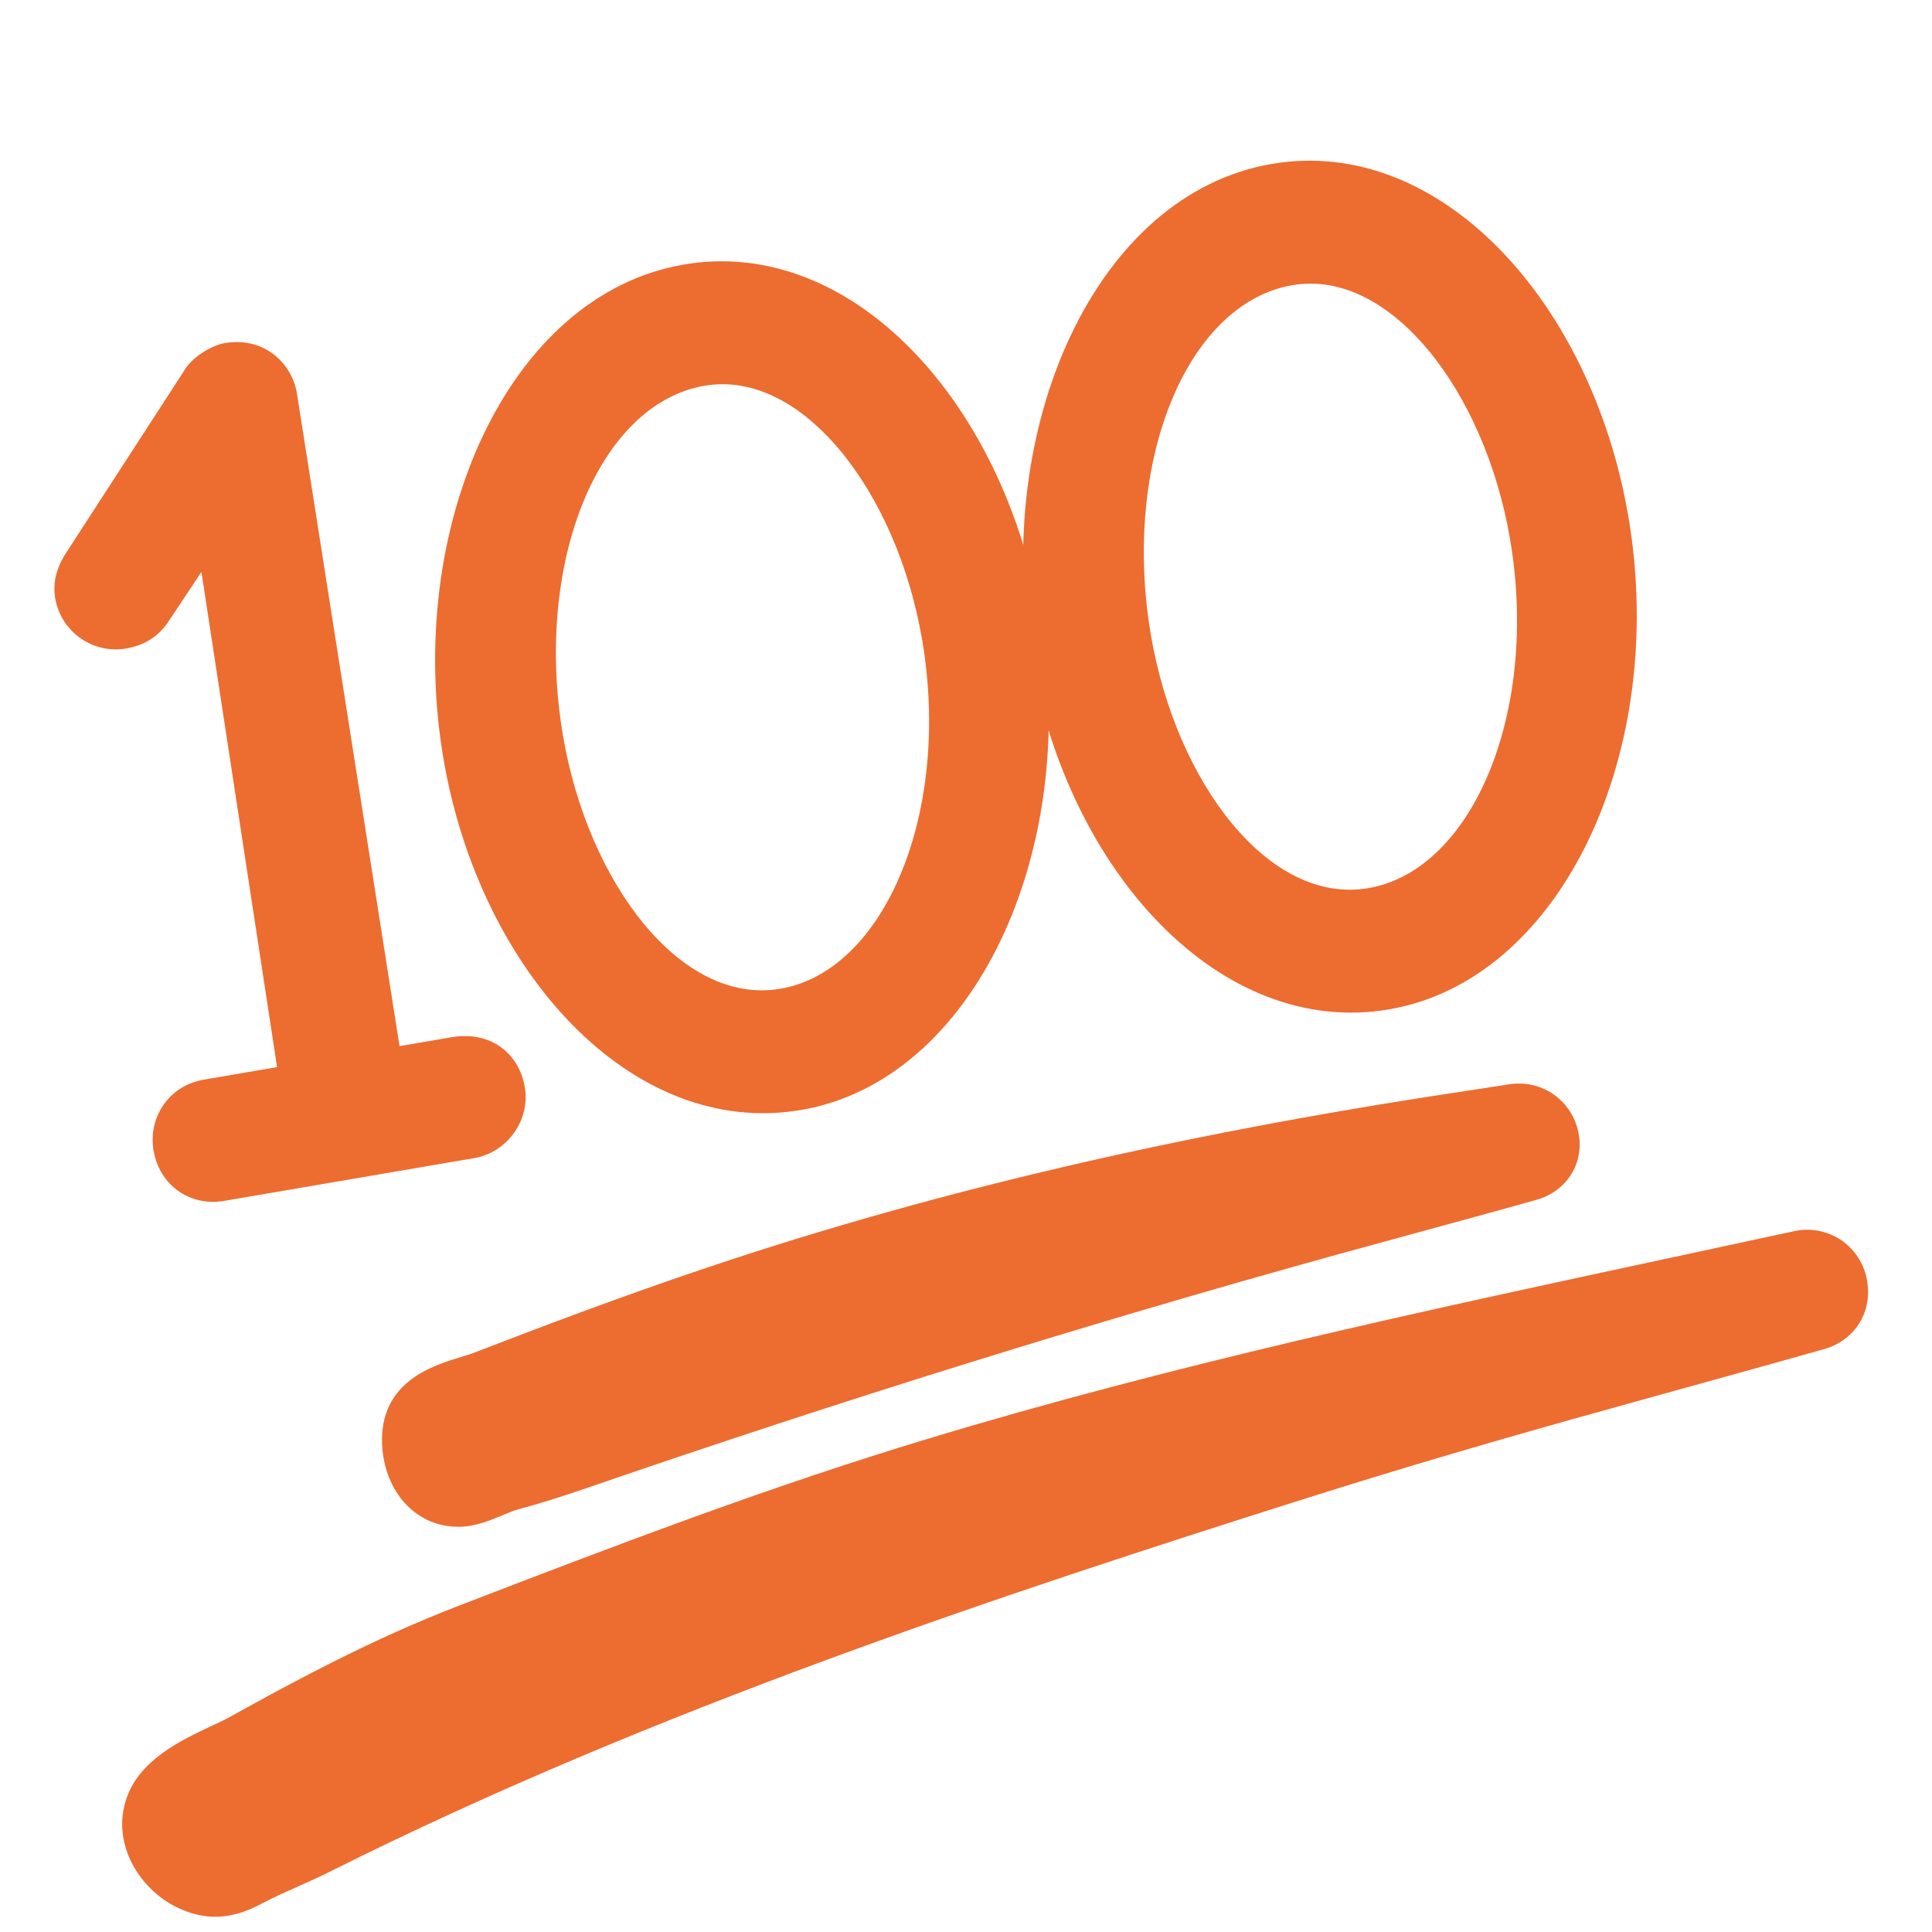
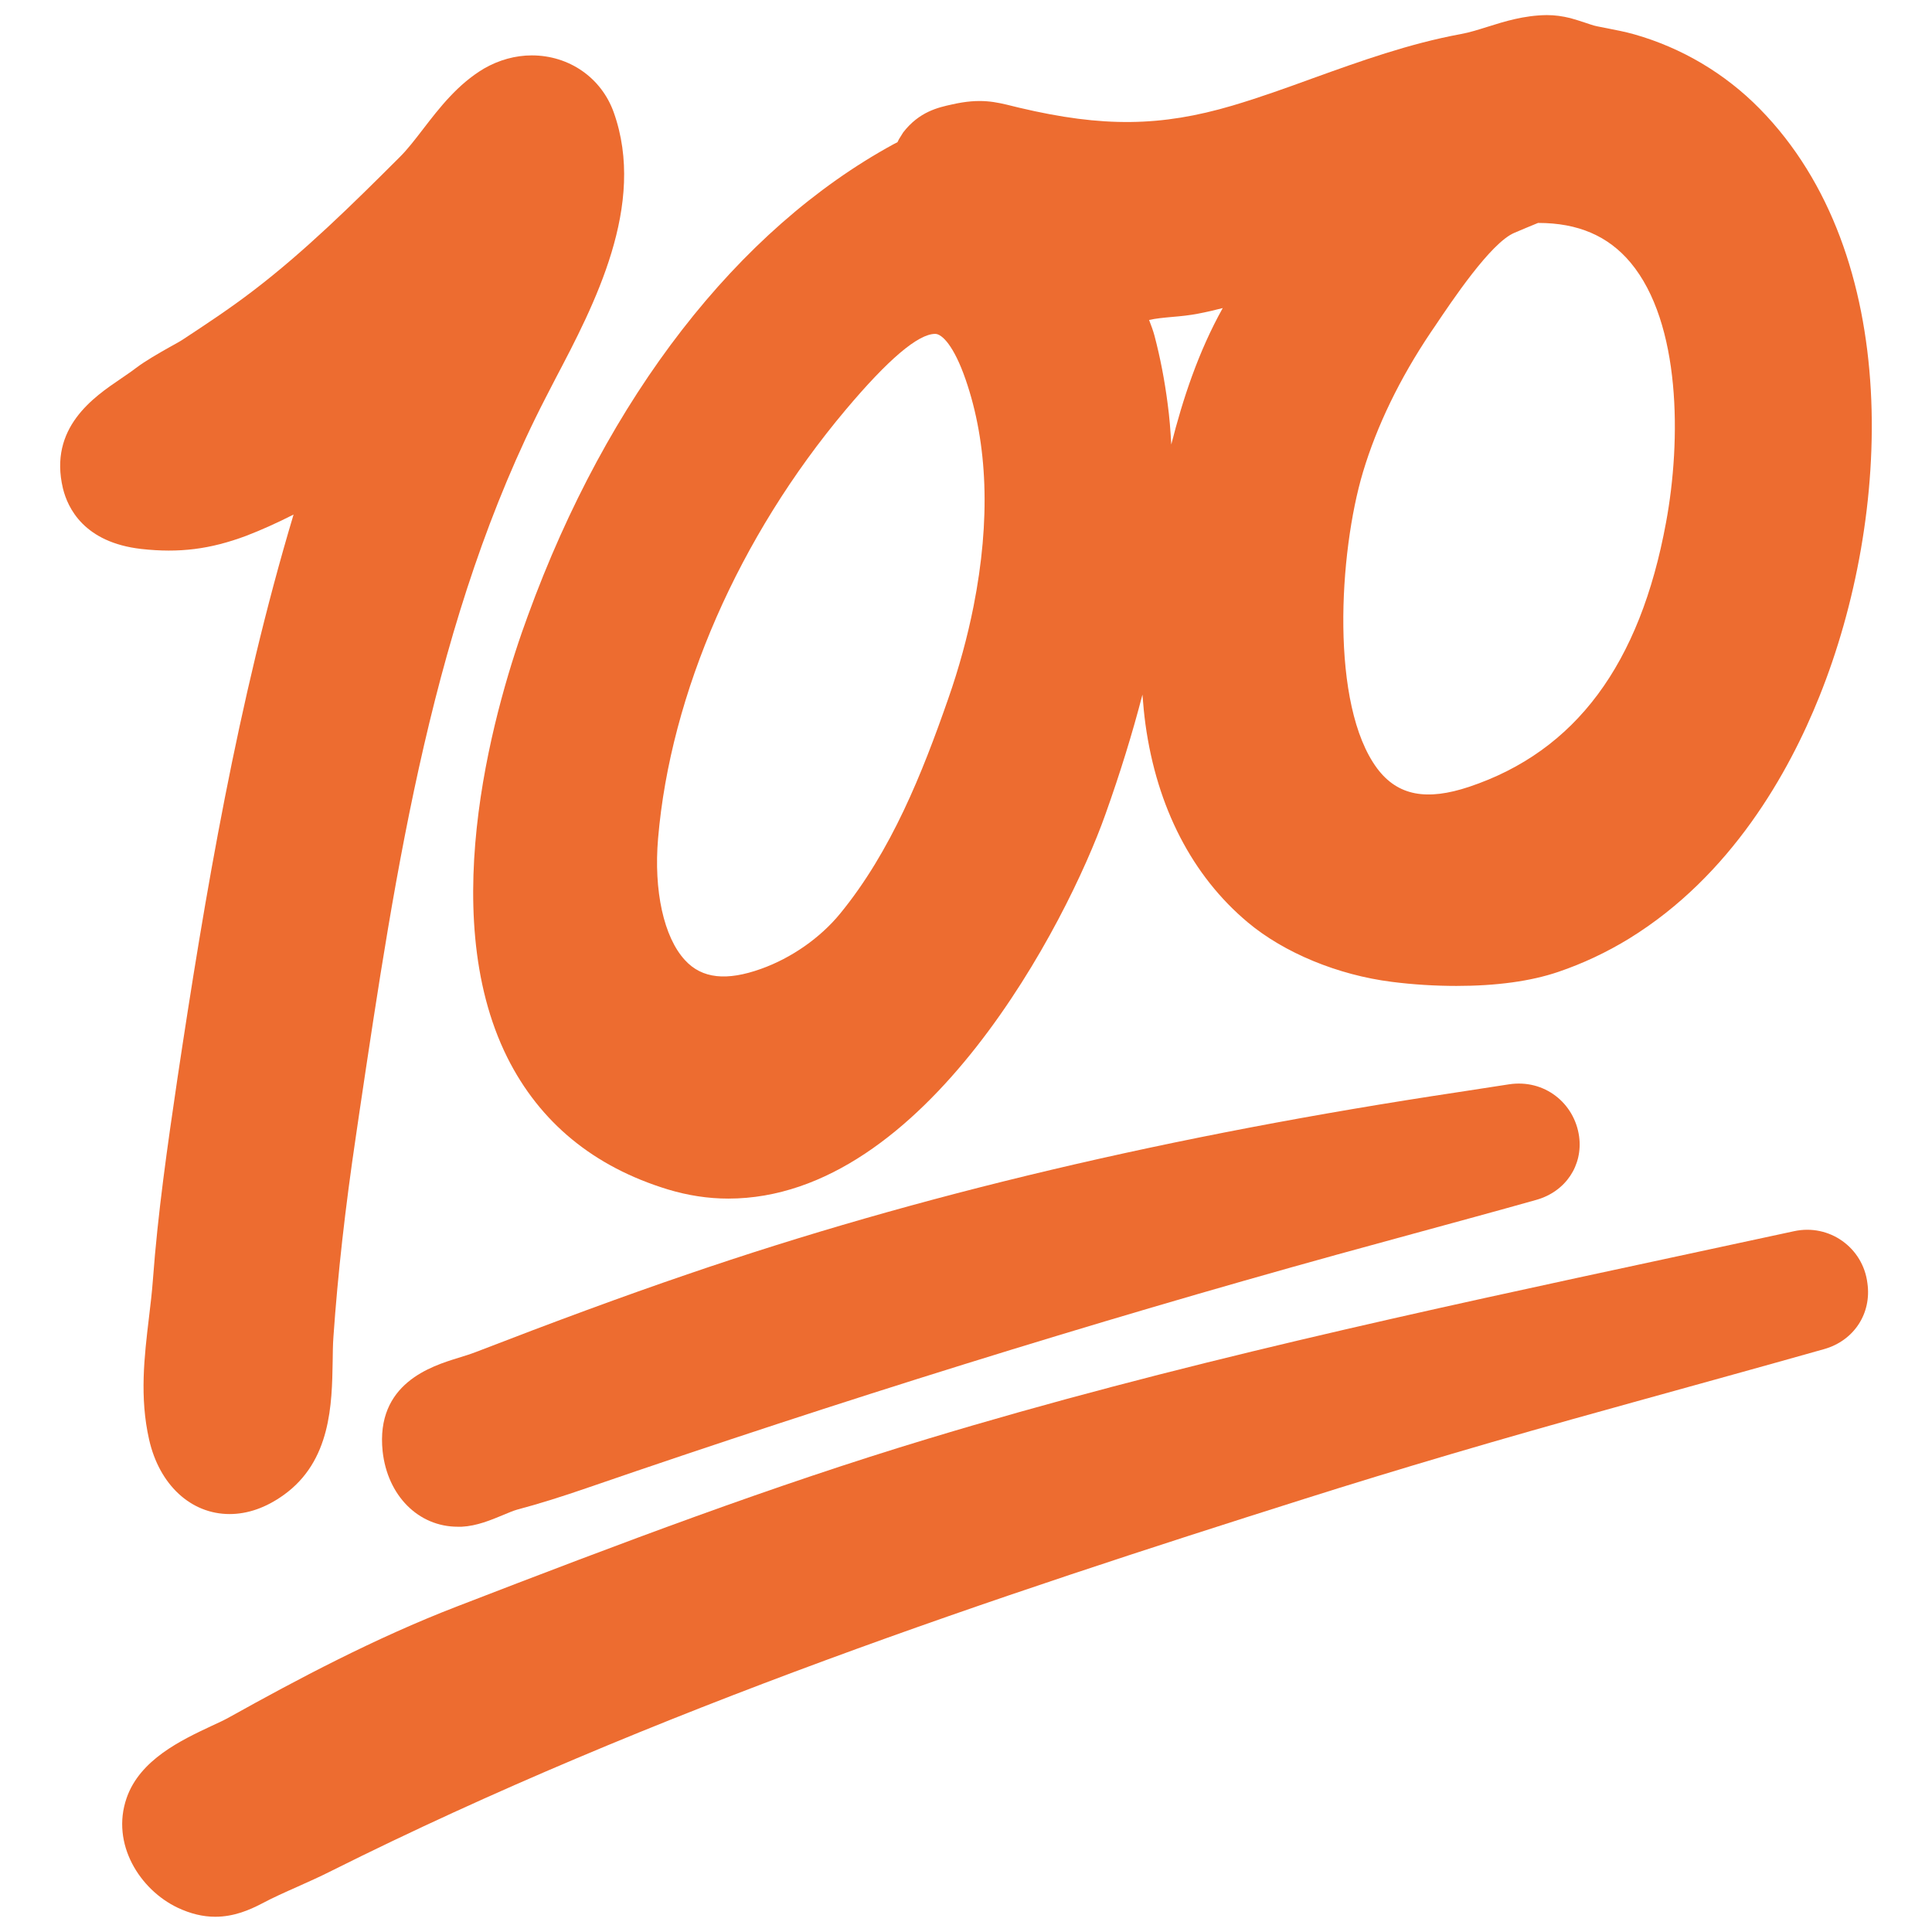
- <svg xmlns="http://www.w3.org/2000/svg" version="1.1" id="svg8" viewBox="0 0 128 128">
-   <defs id="defs12" />
-   <path d="M99.97 71.84l-3.31.51c-19.07 2.87-35.8 6.82-51.13 12.08-4.25 1.45-8.82 3.14-13.99 5.14-.39.15-.78.27-1.17.39-1.78.55-5.49 1.69-5.02 6.19.32 2.94 2.37 5 4.98 5h.26c1-.05 1.93-.44 2.75-.78.32-.13.63-.27.91-.35 1.43-.38 2.94-.85 4.76-1.48 16.61-5.72 33.28-10.91 49.54-15.41l5.15-1.41c2.7-.74 5.41-1.47 8.1-2.23 1.93-.55 3.08-2.28 2.82-4.2-.31-2.21-2.3-3.81-4.65-3.45zM118.86 81.57l-8.27 1.78c-16.2 3.48-32.96 7.08-49.14 11.98-10.31 3.12-20.22 6.87-31.17 11.1-5.45 2.1-10.65 4.87-15.03 7.31-.35.2-.78.4-1.24.61-2 .94-4.74 2.23-5.62 4.77-1.06 3.05.89 6.09 3.38 7.27.85.4 1.67.6 2.49.6 1.25 0 2.29-.46 3.06-.86.77-.41 1.58-.77 2.39-1.13.76-.34 1.52-.68 2.25-1.05 21.33-10.67 44.44-18.31 64.41-24.63 6.25-1.98 12.99-3.97 20.63-6.08l1.22-.34c4.21-1.17 8.43-2.33 12.64-3.52 1.97-.56 3.15-2.36 2.86-4.37a4.018 4.018 0 0 0-4.86-3.44z" fill="#ed6c30" id="path2" />
-   <g aria-label="100" transform="rotate(-9.71)" id="text6" style="line-height:1.25;fill:#ed6c30;stroke-width:1.137">
-     <path d="M 1.246,80.927 H 18.05 c 2.122,0 4.073,-1.782 4.073,-4.073 0,-2.206 -1.528,-4.073 -4.243,-4.073 h -3.479 l 0.594,-43.79 c 0,-2.037 -1.528,-4.073 -4.158,-4.073 -0.849,0 -2.206,0.509 -2.885,1.273 l -9.929,10.778 c -0.679,0.764 -1.103,1.697 -1.103,2.716 0,2.206 1.782,4.073 4.073,4.073 1.103,0 2.122,-0.339 2.97,-1.188 l 2.801,-2.97 -0.594,33.182 H 1.246 c -2.376,0 -4.073,1.867 -4.073,4.073 0,2.291 1.697,4.073 4.073,4.073 z" id="path14" />
-     <path d="m 39.916,81.436 c 11.626,0 21.131,-13.748 21.131,-29.533 0,-14.427 -8.062,-26.987 -19.349,-26.987 -11.881,0 -21.216,14.087 -21.216,29.618 0,14.257 8.062,26.902 19.434,26.902 z m 0,-8.147 c -6.704,0 -11.372,-9.08 -11.372,-18.925 0,-11.626 6.025,-21.301 13.154,-21.301 6.535,0 11.372,8.996 11.372,19.01 0,11.542 -6.11,21.216 -13.154,21.216 z" id="path16" />
-     <path d="m 79.434,81.436 c 11.626,0 21.131,-13.748 21.131,-29.533 0,-14.427 -8.062,-26.987 -19.349,-26.987 -11.881,0 -21.216,14.087 -21.216,29.618 0,14.257 8.062,26.902 19.434,26.902 z m 0,-8.147 c -6.704,0 -11.372,-9.08 -11.372,-18.925 0,-11.626 6.025,-21.301 13.154,-21.301 6.535,0 11.372,8.996 11.372,19.01 0,11.542 -6.11,21.216 -13.154,21.216 z" id="path18" />
+ <svg xmlns="http://www.w3.org/2000/svg" version="1.1" id="レイヤー_1" x="0px" y="0px" viewBox="0 0 128 128" style="enable-background:new 0 0 128 128;" xml:space="preserve">
+   <g>
+     <path style="fill:#ED6C30;" d="M16.31,35.5c0.96-0.37,2-0.83,3.14-1.41c-3.7,12.34-5.88,25.26-7.7,37.4   c-0.66,4.47-1.29,8.84-1.62,13.3c-0.06,0.82-0.16,1.66-0.26,2.49c-0.31,2.6-0.63,5.29,0.01,8.1c0.68,3,2.77,4.93,5.33,4.93   c1.2,0,2.41-0.42,3.58-1.26c3.15-2.25,3.2-6.05,3.25-8.83c0.01-0.57,0.01-1.12,0.05-1.64c0.29-4.17,0.78-8.54,1.5-13.38l0.22-1.5   c2.41-16.18,4.9-32.91,12.34-47.35l0.66-1.28c2.55-4.85,6.04-11.5,3.85-17.63c-0.82-2.29-2.95-3.77-5.43-3.77   c-1.08,0-2.17,0.3-3.16,0.87c-1.74,1.03-2.96,2.61-4.03,4c-0.54,0.7-1.05,1.37-1.57,1.88c-3.19,3.19-6.32,6.26-9.67,8.82   c-1.55,1.19-3.22,2.29-4.65,3.23c-0.22,0.15-0.54,0.32-0.9,0.52c-0.74,0.42-1.59,0.9-2.24,1.39c-0.31,0.24-0.66,0.47-0.99,0.7   c-1.8,1.22-4.81,3.25-3.85,7.28c0.32,1.31,1.41,3.58,5.19,4.01C11.87,36.65,13.93,36.39,16.31,35.5z" />
+     <path style="fill:#ED6C30;" d="M33.61,70.06c2.15,4.3,5.72,7.24,10.63,8.74c1.32,0.4,2.66,0.61,4.01,0.61   c13.07,0,22.47-18.37,24.98-25.44c0.99-2.77,1.8-5.41,2.46-7.95c0.05,0.66,0.11,1.31,0.2,1.97c0.76,5.5,3.1,10.04,6.78,13.12   c2.41,2.02,5.97,3.49,9.54,3.94c1.4,0.18,2.87,0.27,4.28,0.27c2.65,0,4.93-0.31,6.75-0.93c1.62-0.55,3.2-1.29,4.7-2.21   c6.77-4.17,10.59-11.02,12.6-16.04c4.8-11.94,5.6-29.22-3.96-38.94c-2.29-2.33-5.16-4.03-8.29-4.92c-0.6-0.17-1.21-0.29-1.83-0.41   l-0.66-0.13c-0.25-0.05-0.51-0.15-0.76-0.23c-0.33-0.11-0.67-0.22-1-0.31c-0.53-0.13-1.02-0.2-1.56-0.2h-0.01   c-1.51,0.02-2.79,0.42-3.93,0.78c-0.58,0.18-1.16,0.37-1.77,0.48c-3.41,0.63-6.64,1.79-9.75,2.91c-1.84,0.67-3.59,1.3-5.38,1.83   c-4.71,1.39-8.56,1.45-14.1,0.14l-0.41-0.1c-1.17-0.29-2.18-0.55-4.06-0.12c-0.92,0.2-2.17,0.48-3.23,1.85l-0.28,0.45l-0.1,0.2   l-0.27,0.14c-10.33,5.64-18.93,16.73-24.21,31.21C32.93,46.32,28.75,60.3,33.61,70.06z M43.6,55.54   c0.82-9.61,5.34-19.96,12.43-28.39c2.81-3.34,4.8-5.03,5.93-5.03c0.45,0,1.24,0.79,2.01,3.01c1.48,4.27,1.66,9.33,0.53,15.04   c-0.4,2.01-0.96,4.08-1.68,6.13c-1.72,4.94-3.77,10.09-7.16,14.23c-1.31,1.6-3.22,2.94-5.24,3.66c-2.26,0.81-3.91,0.66-5.04-0.58   C43.98,62.1,43.3,59.01,43.6,55.54z M90.3,31.28c0.92-3.07,2.43-6.19,4.49-9.26l0.28-0.41c1.11-1.65,3.68-5.51,5.25-6.18   c0.56-0.24,1.09-0.46,1.58-0.66h0.01c2.64,0,4.64,0.86,6.12,2.63c3.34,4,3.36,11.77,2.35,17.21c-1.73,9.42-6,15.16-13.05,17.52   c-2.79,0.93-4.72,0.61-6.09-1.22C88.12,46.71,88.7,36.63,90.3,31.28z M77.36,26.75c-0.2-1.55-0.49-3.06-0.87-4.5   c-0.09-0.34-0.22-0.69-0.36-1.05c0.42-0.1,0.95-0.15,1.5-0.2c0.6-0.05,1.19-0.11,1.75-0.22c0.58-0.11,1.13-0.24,1.63-0.37   c-1.62,2.9-2.65,6.04-3.41,9.04C77.55,28.53,77.48,27.63,77.36,26.75z" />
+     <path style="fill:#ED6C30;" d="M99.97,71.84l-3.31,0.51c-19.07,2.87-35.8,6.82-51.13,12.08c-4.25,1.45-8.82,3.14-13.99,5.14   c-0.39,0.15-0.78,0.27-1.17,0.39c-1.78,0.55-5.49,1.69-5.02,6.19c0.32,2.94,2.37,5,4.98,5l0.26,0c1-0.05,1.93-0.44,2.75-0.78   c0.32-0.13,0.63-0.27,0.91-0.35c1.43-0.38,2.94-0.85,4.76-1.48c16.61-5.72,33.28-10.91,49.54-15.41l5.15-1.41   c2.7-0.74,5.41-1.47,8.1-2.23c1.93-0.55,3.08-2.28,2.82-4.2C104.31,73.08,102.32,71.48,99.97,71.84z" />
+     <path style="fill:#ED6C30;" d="M118.86,81.57l-8.27,1.78c-16.2,3.48-32.96,7.08-49.14,11.98c-10.31,3.12-20.22,6.87-31.17,11.1   c-5.45,2.1-10.65,4.87-15.03,7.31c-0.35,0.2-0.78,0.4-1.24,0.61c-2,0.94-4.74,2.23-5.62,4.77c-1.06,3.05,0.89,6.09,3.38,7.27   c0.85,0.4,1.67,0.6,2.49,0.6c1.25,0,2.29-0.46,3.06-0.86c0.77-0.41,1.58-0.77,2.39-1.13c0.76-0.34,1.52-0.68,2.25-1.05   c21.33-10.67,44.44-18.31,64.41-24.63c6.25-1.98,12.99-3.97,20.63-6.08l1.22-0.34c4.21-1.17,8.43-2.33,12.64-3.52   c1.97-0.56,3.15-2.36,2.86-4.37C123.43,82.66,121.2,81.06,118.86,81.57z" />
  </g>
</svg>
